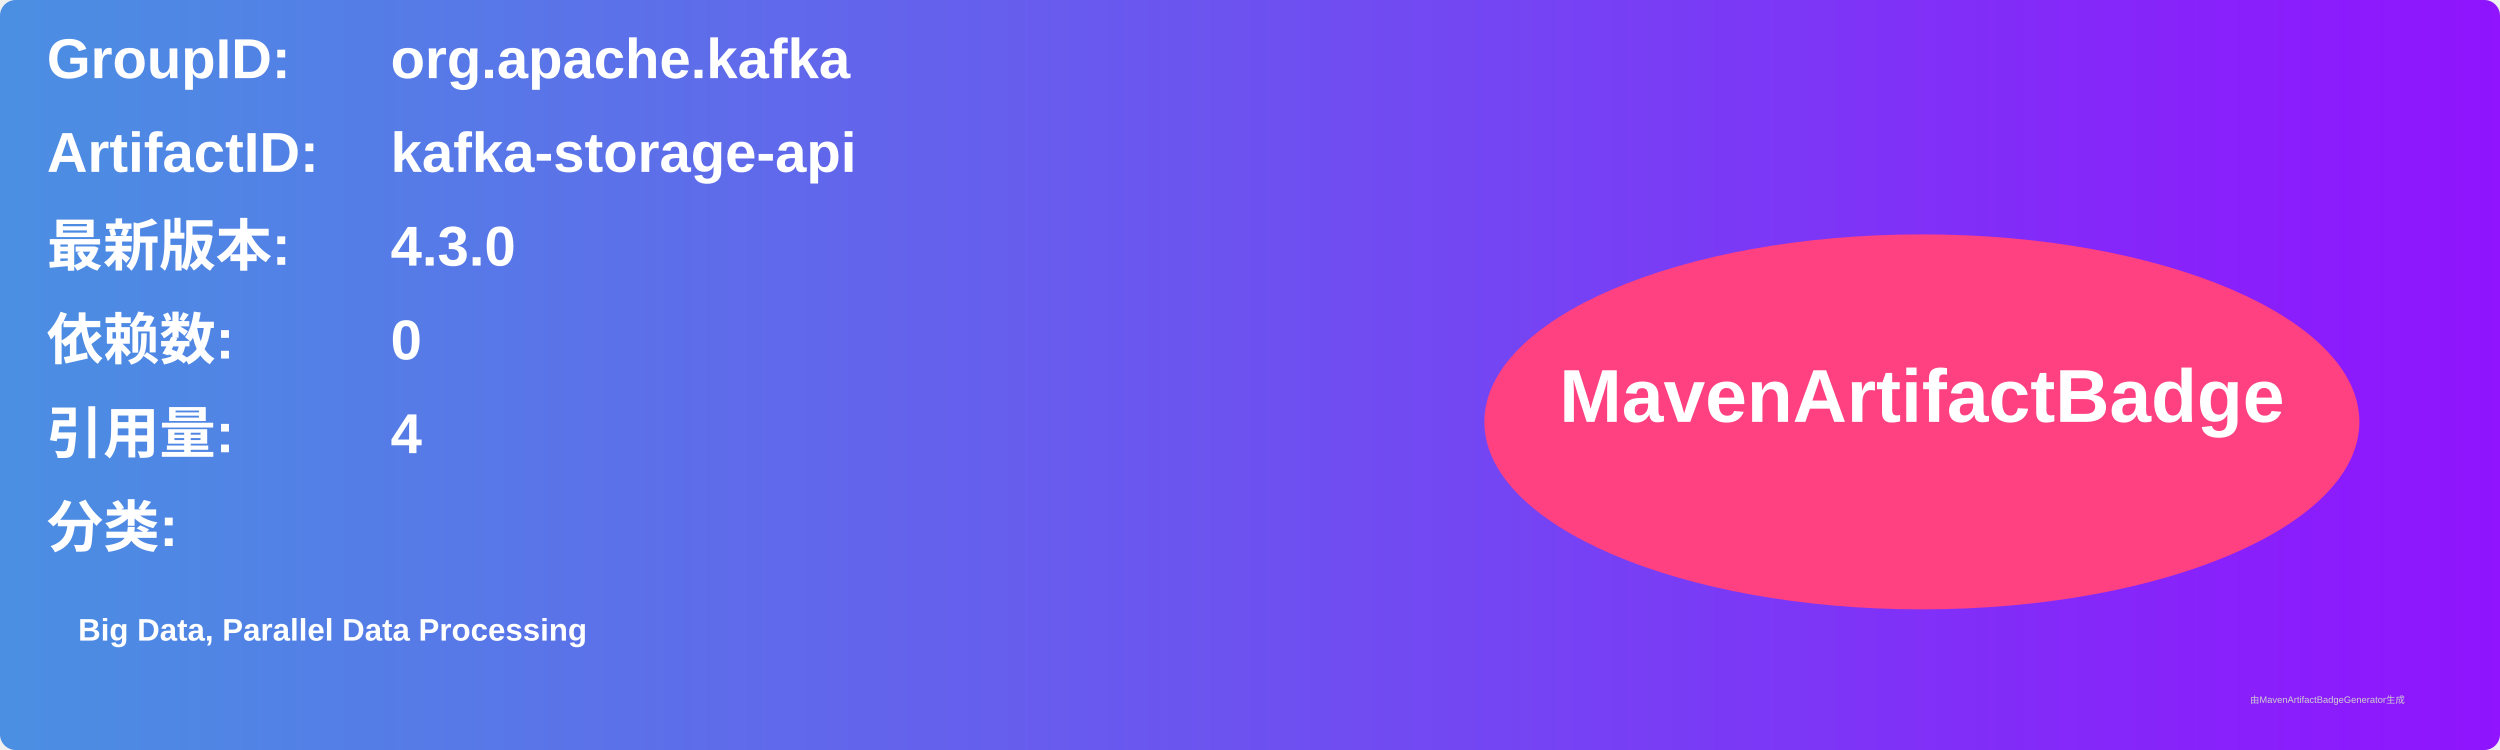
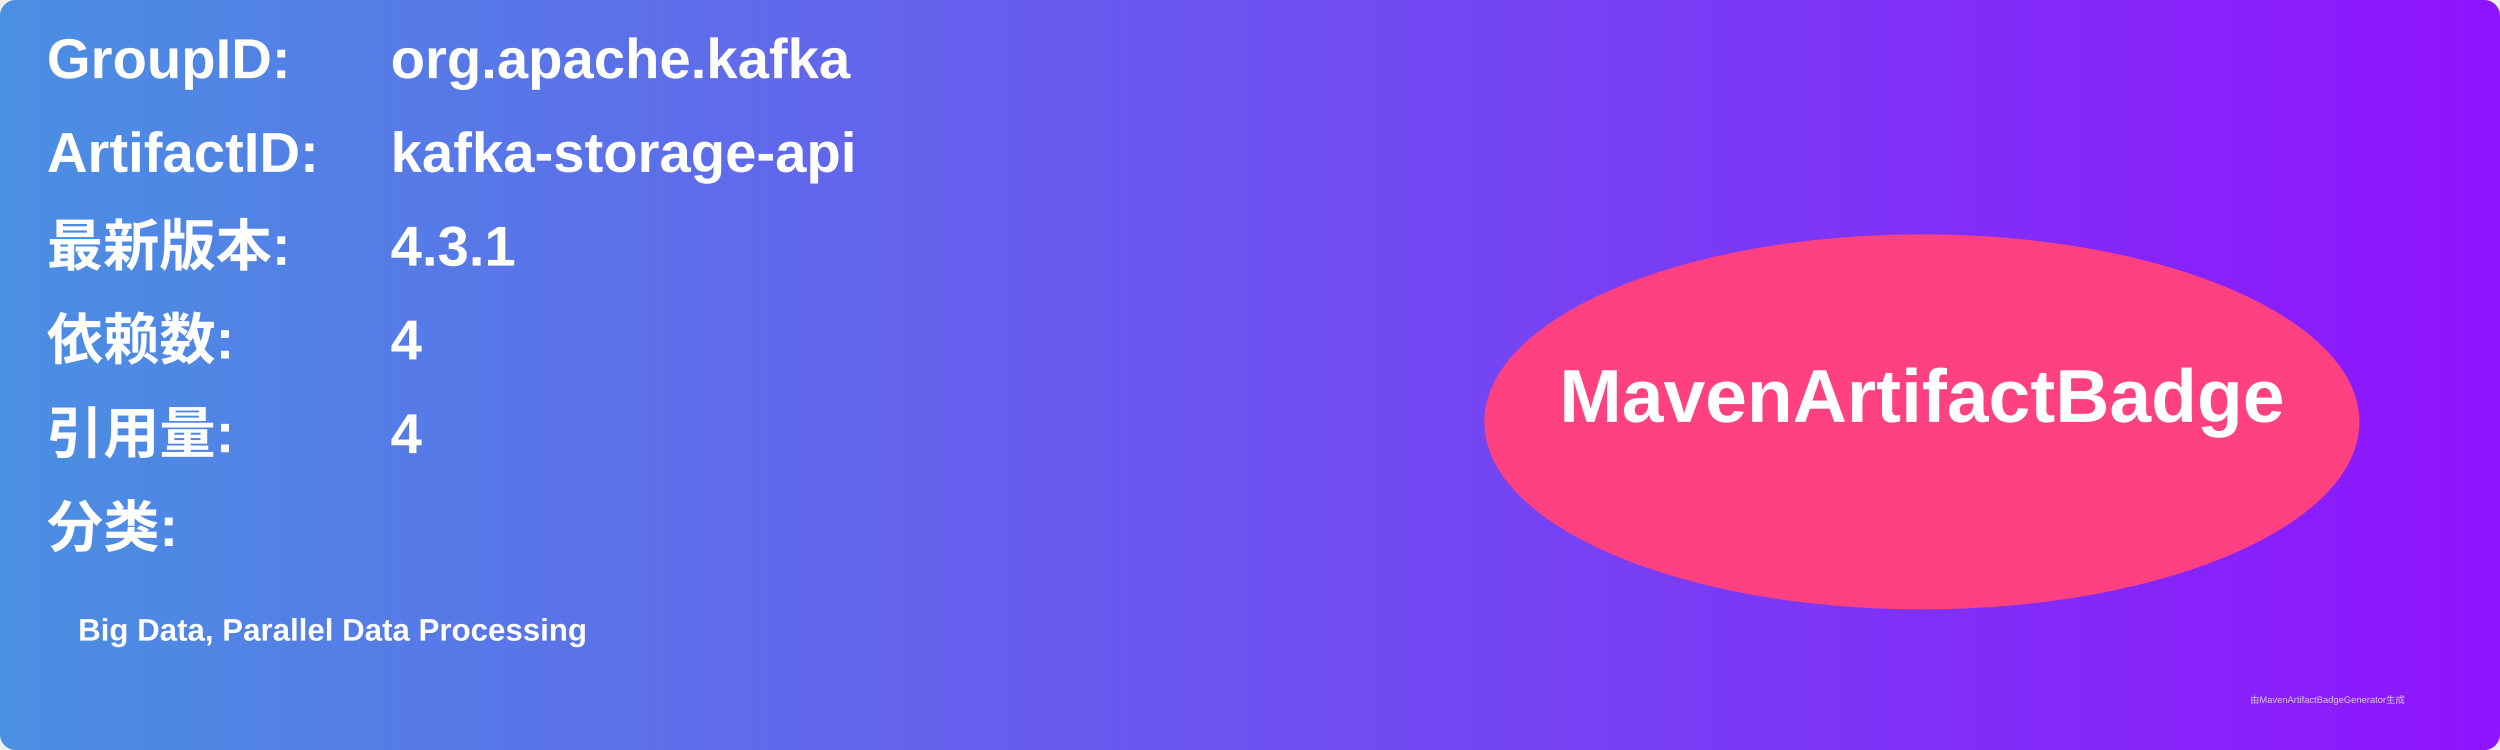
<svg xmlns="http://www.w3.org/2000/svg" width="800" height="240" viewBox="0 0 800 240">
  <linearGradient id="grad" x1="0%" y1="0%" x2="100%" y2="0%">
    <stop offset="0%" stop-color="#4a90e2" />
    <stop offset="100%" stop-color="#9013fe" />
  </linearGradient>
  <rect width="100%" height="100%" rx="5" ry="5" fill="url(#grad)" />
  <g transform="translate(15, 15)">
    <text x="0" y="10" font-family="Arial" font-size="18" fill="white" font-weight="bold" width="260">GroupID:</text>
    <text x="110" y="10" font-family="Arial" font-size="18" fill="white" font-weight="bold" width="460">org.apache.kafka</text>
    <text x="0" y="40" font-family="Arial" font-size="18" fill="white" font-weight="bold" width="260">ArtifactID:</text>
    <text x="110" y="40" font-family="Arial" font-size="18" fill="white" font-weight="bold" width="460">kafka-storage-api</text>
    <text x="0" y="70" font-family="Arial" font-size="18" fill="white" font-weight="bold">最新版本:</text>
    <text x="110" y="70" font-family="Arial" font-size="18" fill="white" font-weight="bold">
-       <tspan font-weight="bold">4.3.0</tspan>
+       <tspan font-weight="bold">4.3.1</tspan>
    </text>
    <text x="0" y="100" font-family="Arial" font-size="18" fill="white" font-weight="bold">依赖数: </text>
    <text x="110" y="100" font-family="Arial" font-size="18" fill="white">
-       <tspan font-weight="bold">0</tspan>
+       <tspan font-weight="bold">4</tspan>
    </text>
    <text x="0" y="130" font-family="Arial" font-size="18" fill="white" font-weight="bold">引用量: </text>
    <text x="110" y="130" font-family="Arial" font-size="18" fill="white">
      <tspan font-weight="bold">4</tspan>
    </text>
    <text x="0" y="160" font-family="Arial" font-size="18" fill="white" font-weight="bold">分类:</text>
    <text x="10" y="190" font-family="Arial" font-size="10" fill="white">
      <tspan font-weight="bold">Big Data, Parallel Data Processing</tspan>
    </text>
    <ellipse cx="600" cy="120" rx="140" ry="60" fill="#ff4081" />
    <text x="600" y="120" text-anchor="middle" font-family="Arial" font-size="24" fill="white" font-weight="bold">MavenArtifactBadge</text>
  </g>
  <text x="720" y="225" font-family="Arial" font-size="3" fill="#d0d0d0">由MavenArtifactBadgeGenerator生成</text>
</svg>
